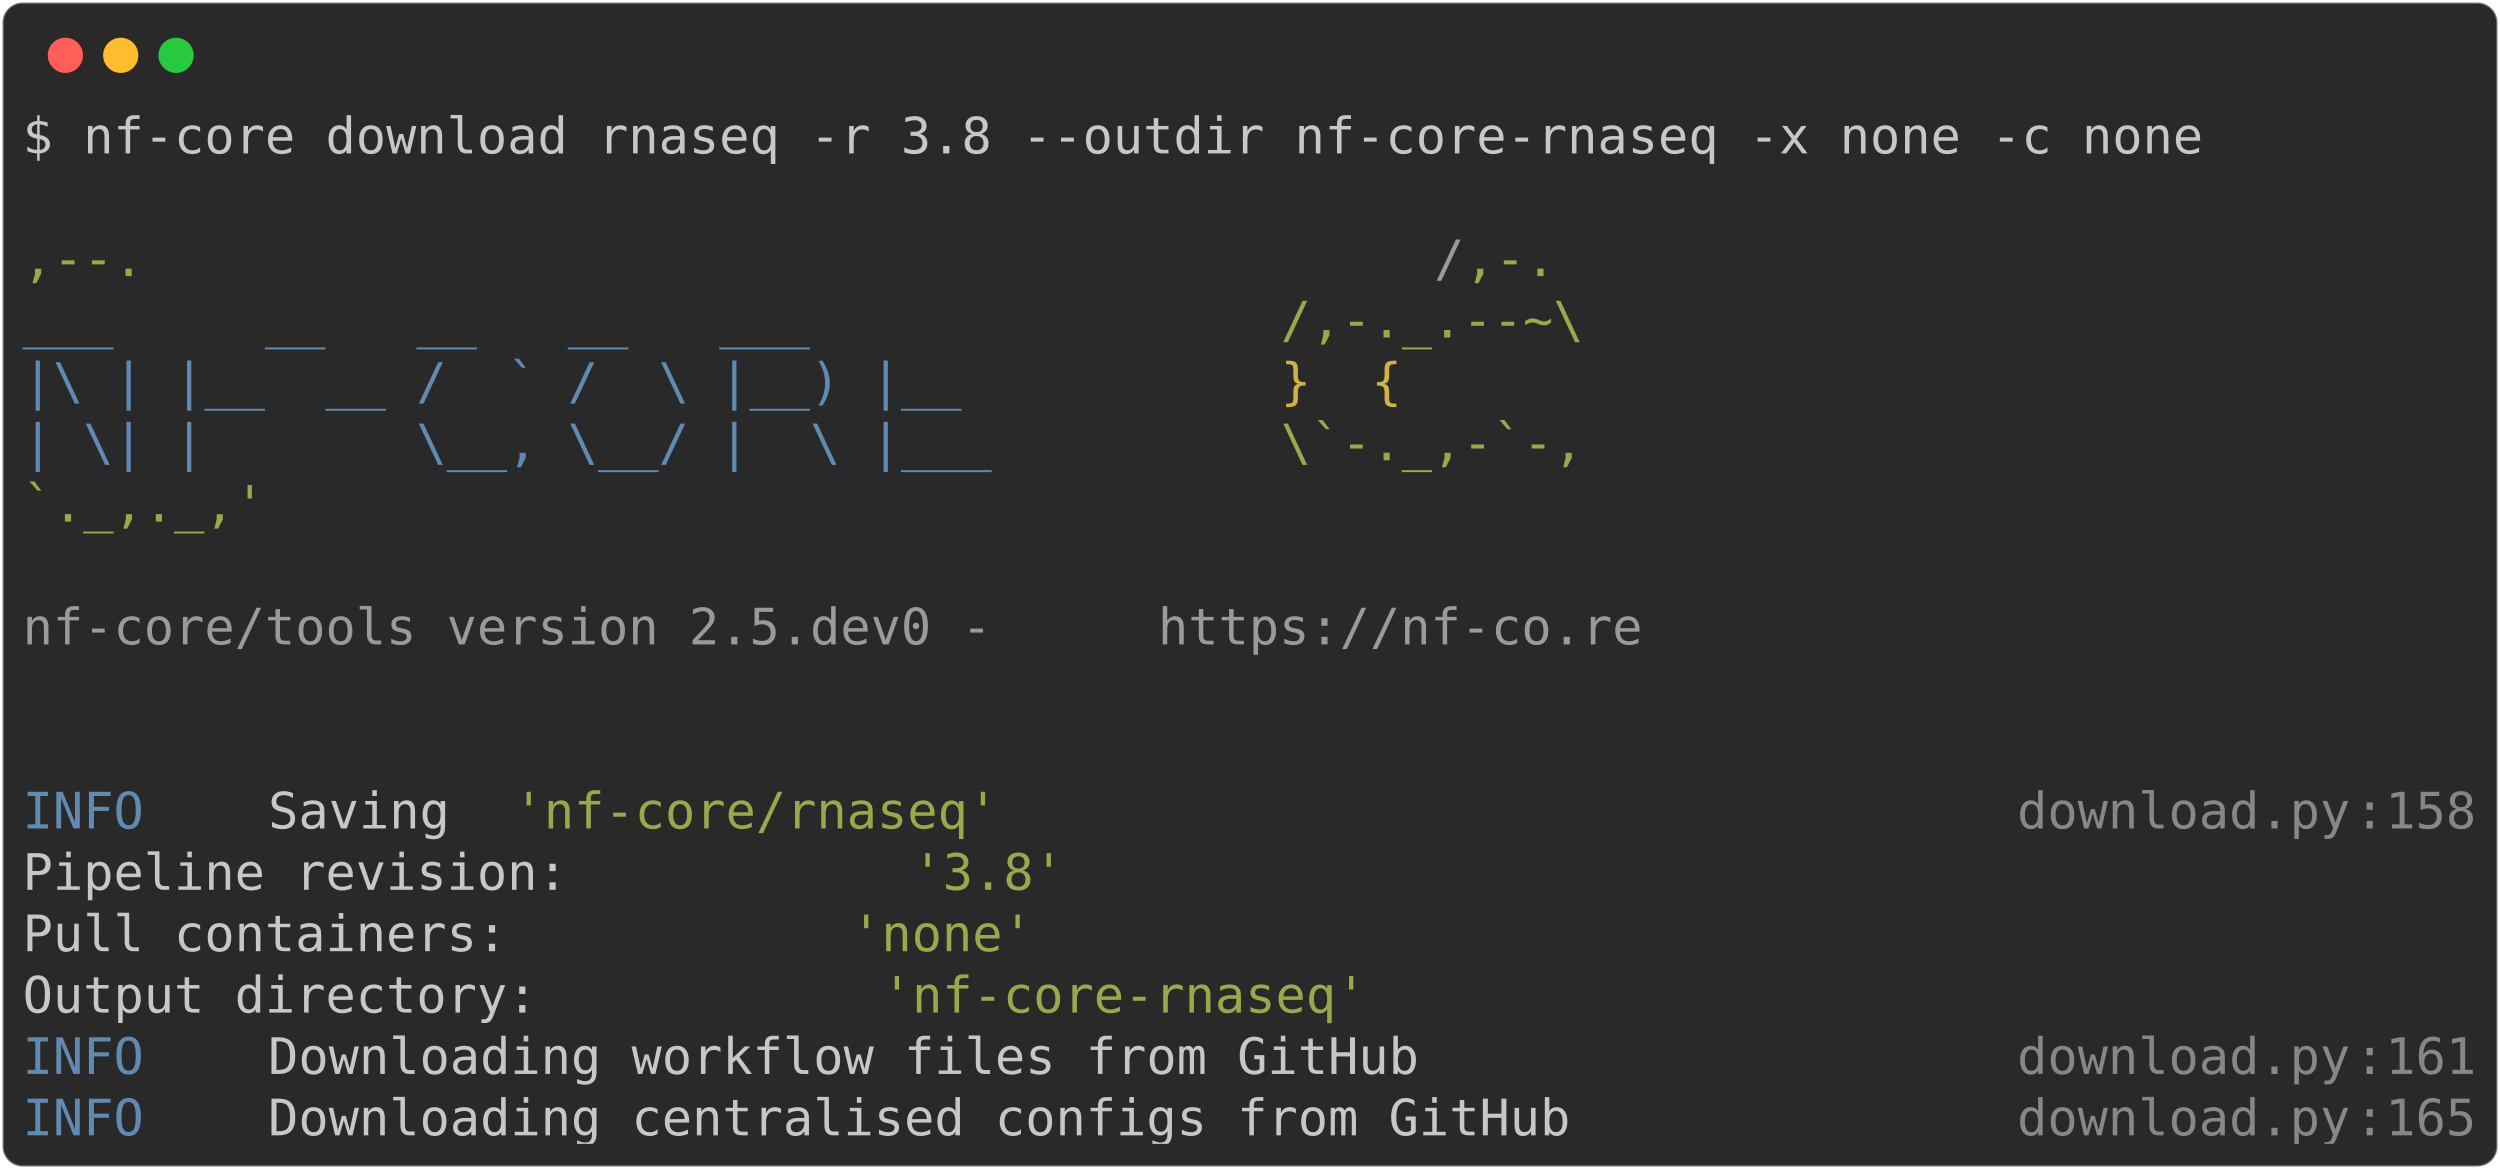
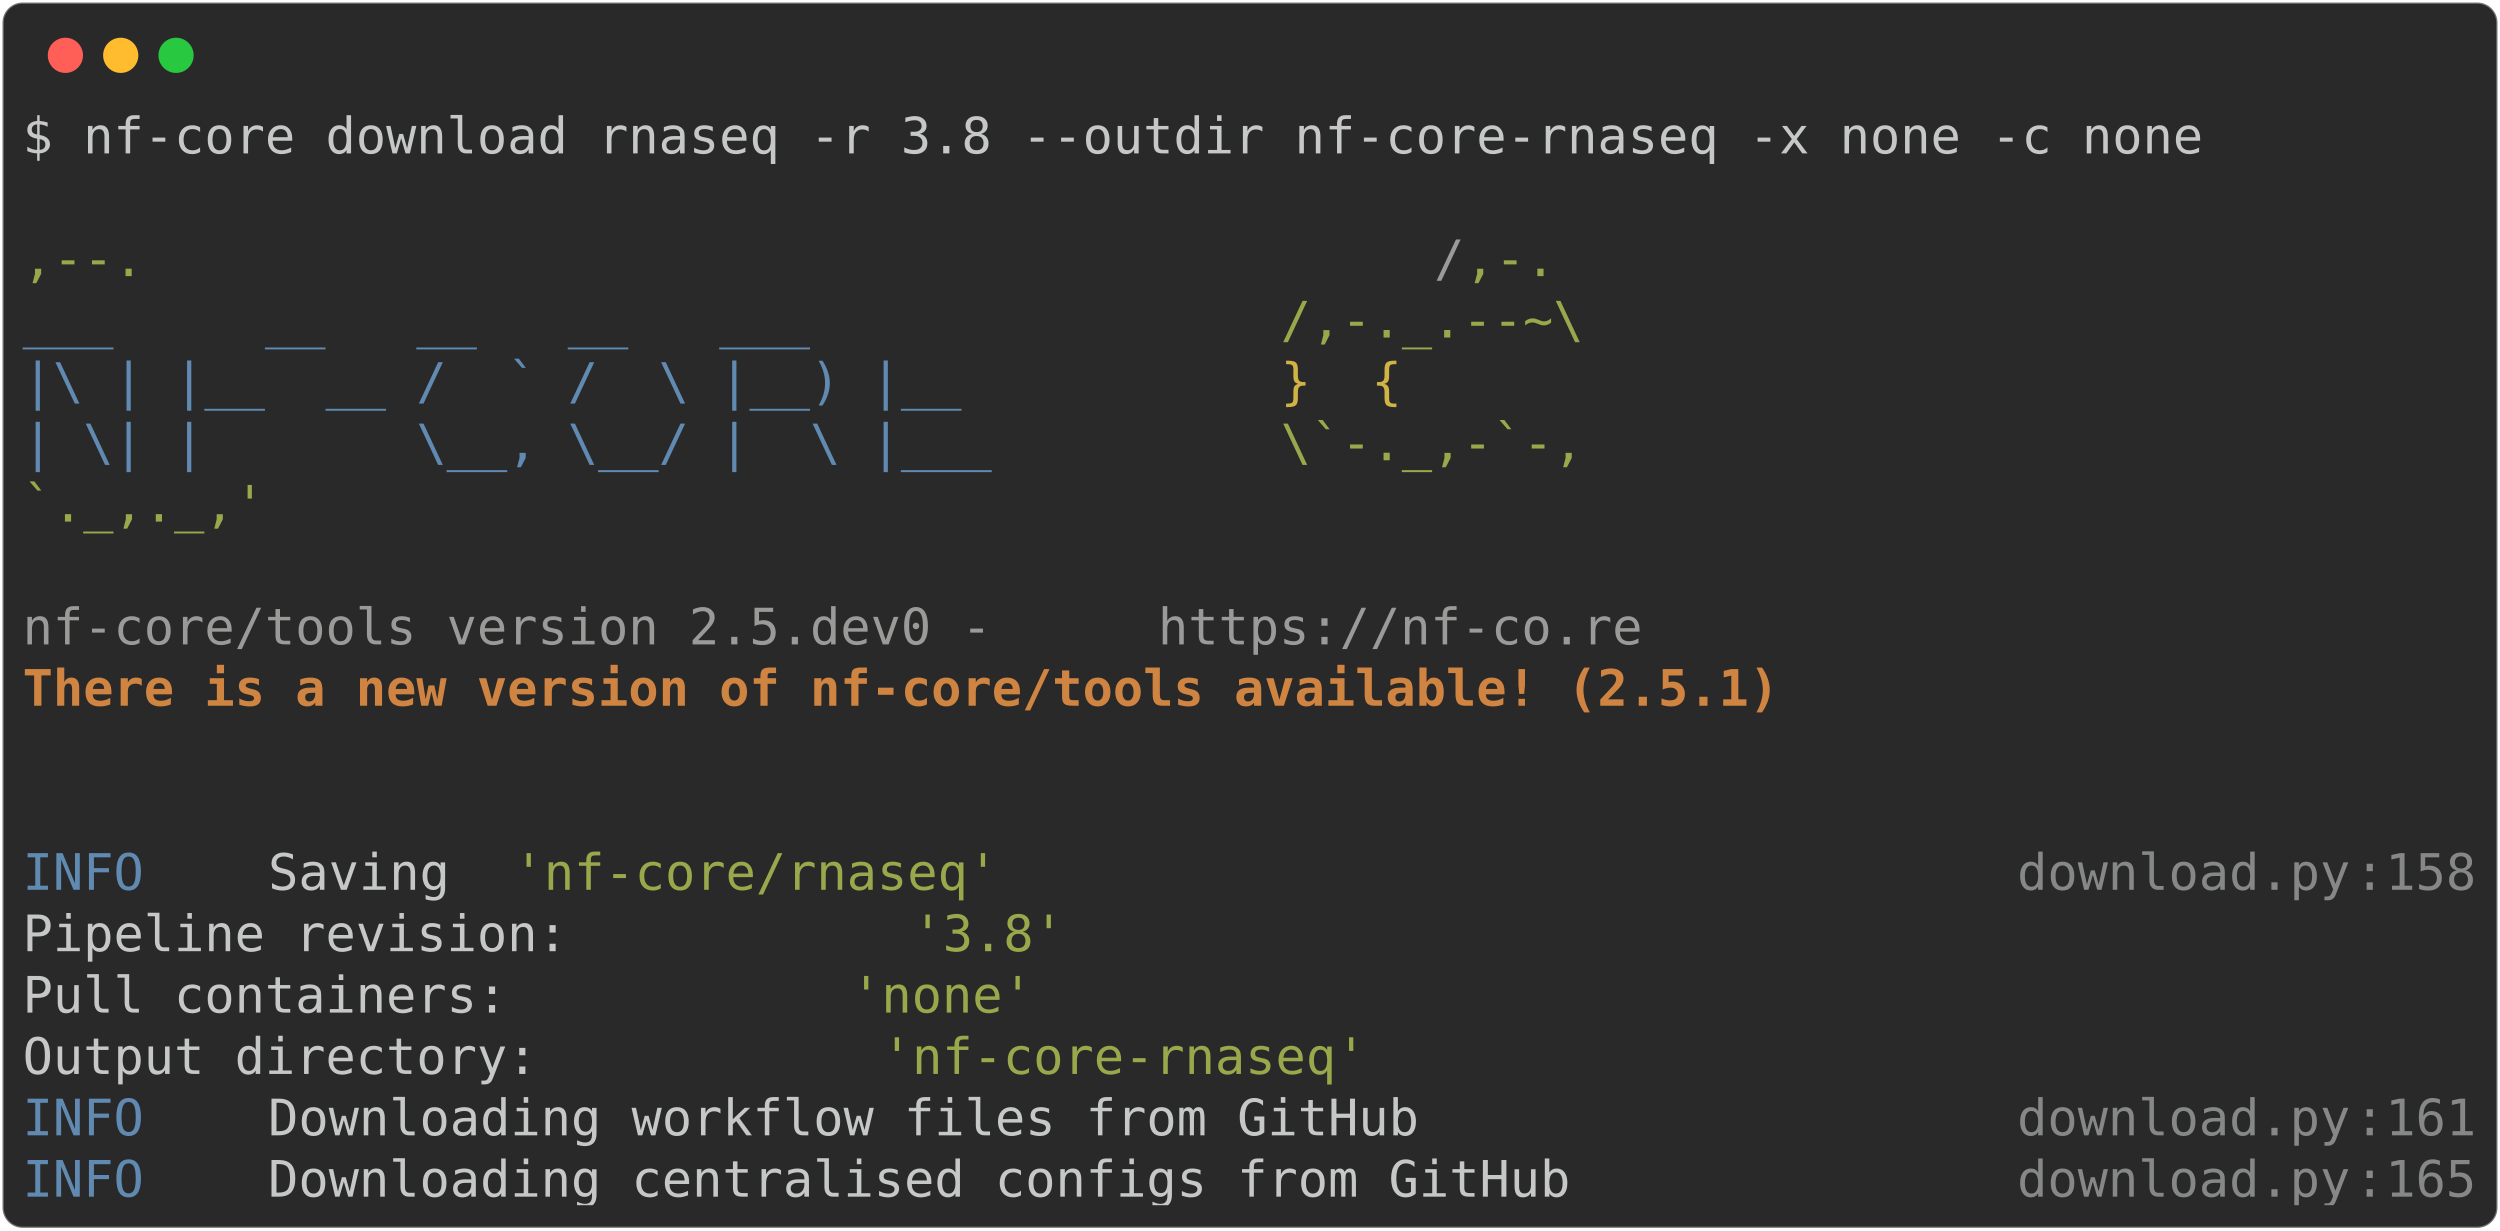
- <svg xmlns="http://www.w3.org/2000/svg" class="rich-terminal" viewBox="0 0 994 464.8">
+ <svg xmlns="http://www.w3.org/2000/svg" class="rich-terminal" viewBox="0 0 994 489.2">
  <style>

    @font-face {
        font-family: "Fira Code";
        src: local("FiraCode-Regular"),
                url("https://cdnjs.cloudflare.com/ajax/libs/firacode/6.2.0/woff2/FiraCode-Regular.woff2") format("woff2"),
                url("https://cdnjs.cloudflare.com/ajax/libs/firacode/6.2.0/woff/FiraCode-Regular.woff") format("woff");
        font-style: normal;
        font-weight: 400;
    }
    @font-face {
        font-family: "Fira Code";
        src: local("FiraCode-Bold"),
                url("https://cdnjs.cloudflare.com/ajax/libs/firacode/6.2.0/woff2/FiraCode-Bold.woff2") format("woff2"),
                url("https://cdnjs.cloudflare.com/ajax/libs/firacode/6.2.0/woff/FiraCode-Bold.woff") format("woff");
        font-style: bold;
        font-weight: 700;
    }

-     .terminal-4150710006-matrix {
+     .terminal-2737169131-matrix {
        font-family: Fira Code, monospace;
        font-size: 20px;
        line-height: 24.4px;
        font-variant-east-asian: full-width;
    }

-     .terminal-4150710006-title {
+     .terminal-2737169131-title {
        font-size: 18px;
        font-weight: bold;
        font-family: arial;
    }

-     .terminal-4150710006-r1 { fill: #c5c8c6 }
- .terminal-4150710006-r2 { fill: #98a84b }
- .terminal-4150710006-r3 { fill: #9a9b99 }
- .terminal-4150710006-r4 { fill: #608ab1 }
- .terminal-4150710006-r5 { fill: #d0b344 }
- .terminal-4150710006-r6 { fill: #868887 }
+     .terminal-2737169131-r1 { fill: #c5c8c6 }
+ .terminal-2737169131-r2 { fill: #98a84b }
+ .terminal-2737169131-r3 { fill: #9a9b99 }
+ .terminal-2737169131-r4 { fill: #608ab1 }
+ .terminal-2737169131-r5 { fill: #d0b344 }
+ .terminal-2737169131-r6 { fill: #d08442;font-weight: bold }
+ .terminal-2737169131-r7 { fill: #868887 }
    </style>
  <defs>
-     <clipPath id="terminal-4150710006-clip-terminal">
-       <rect x="0" y="0" width="975.0" height="413.8" />
+     <clipPath id="terminal-2737169131-clip-terminal">
+       <rect x="0" y="0" width="975.0" height="438.2" />
    </clipPath>
-     <clipPath id="terminal-4150710006-line-0">
+     <clipPath id="terminal-2737169131-line-0">
      <rect x="0" y="1.5" width="976" height="24.65" />
    </clipPath>
-     <clipPath id="terminal-4150710006-line-1">
+     <clipPath id="terminal-2737169131-line-1">
      <rect x="0" y="25.9" width="976" height="24.65" />
    </clipPath>
-     <clipPath id="terminal-4150710006-line-2">
+     <clipPath id="terminal-2737169131-line-2">
      <rect x="0" y="50.3" width="976" height="24.65" />
    </clipPath>
-     <clipPath id="terminal-4150710006-line-3">
+     <clipPath id="terminal-2737169131-line-3">
      <rect x="0" y="74.7" width="976" height="24.65" />
    </clipPath>
-     <clipPath id="terminal-4150710006-line-4">
+     <clipPath id="terminal-2737169131-line-4">
      <rect x="0" y="99.1" width="976" height="24.65" />
    </clipPath>
-     <clipPath id="terminal-4150710006-line-5">
+     <clipPath id="terminal-2737169131-line-5">
      <rect x="0" y="123.5" width="976" height="24.65" />
    </clipPath>
-     <clipPath id="terminal-4150710006-line-6">
+     <clipPath id="terminal-2737169131-line-6">
      <rect x="0" y="147.9" width="976" height="24.65" />
    </clipPath>
-     <clipPath id="terminal-4150710006-line-7">
+     <clipPath id="terminal-2737169131-line-7">
      <rect x="0" y="172.3" width="976" height="24.65" />
    </clipPath>
-     <clipPath id="terminal-4150710006-line-8">
+     <clipPath id="terminal-2737169131-line-8">
      <rect x="0" y="196.7" width="976" height="24.65" />
    </clipPath>
-     <clipPath id="terminal-4150710006-line-9">
+     <clipPath id="terminal-2737169131-line-9">
      <rect x="0" y="221.1" width="976" height="24.65" />
    </clipPath>
-     <clipPath id="terminal-4150710006-line-10">
+     <clipPath id="terminal-2737169131-line-10">
      <rect x="0" y="245.5" width="976" height="24.65" />
    </clipPath>
-     <clipPath id="terminal-4150710006-line-11">
+     <clipPath id="terminal-2737169131-line-11">
      <rect x="0" y="269.9" width="976" height="24.65" />
    </clipPath>
-     <clipPath id="terminal-4150710006-line-12">
+     <clipPath id="terminal-2737169131-line-12">
      <rect x="0" y="294.3" width="976" height="24.65" />
    </clipPath>
-     <clipPath id="terminal-4150710006-line-13">
+     <clipPath id="terminal-2737169131-line-13">
      <rect x="0" y="318.7" width="976" height="24.65" />
    </clipPath>
-     <clipPath id="terminal-4150710006-line-14">
+     <clipPath id="terminal-2737169131-line-14">
      <rect x="0" y="343.1" width="976" height="24.65" />
    </clipPath>
-     <clipPath id="terminal-4150710006-line-15">
+     <clipPath id="terminal-2737169131-line-15">
      <rect x="0" y="367.5" width="976" height="24.65" />
    </clipPath>
+     <clipPath id="terminal-2737169131-line-16">
+       <rect x="0" y="391.9" width="976" height="24.65" />
+     </clipPath>
  </defs>
-   <rect fill="#292929" stroke="rgba(255,255,255,0.35)" stroke-width="1" x="1" y="1" width="992" height="462.8" rx="8" />
+   <rect fill="#292929" stroke="rgba(255,255,255,0.35)" stroke-width="1" x="1" y="1" width="992" height="487.2" rx="8" />
  <g transform="translate(26,22)">
    <circle cx="0" cy="0" r="7" fill="#ff5f57" />
    <circle cx="22" cy="0" r="7" fill="#febc2e" />
    <circle cx="44" cy="0" r="7" fill="#28c840" />
  </g>
-   <g transform="translate(9, 41)" clip-path="url(#terminal-4150710006-clip-terminal)">
-     <g class="terminal-4150710006-matrix">
-       <text class="terminal-4150710006-r1" x="0" y="20" textLength="878.4" clip-path="url(#terminal-4150710006-line-0)">$ nf-core download rnaseq -r 3.8 --outdir nf-core-rnaseq -x none -c none</text>
-       <text class="terminal-4150710006-r1" x="976" y="20" textLength="12.2" clip-path="url(#terminal-4150710006-line-0)">
+   <g transform="translate(9, 41)" clip-path="url(#terminal-2737169131-clip-terminal)">
+     <g class="terminal-2737169131-matrix">
+       <text class="terminal-2737169131-r1" x="0" y="20" textLength="878.4" clip-path="url(#terminal-2737169131-line-0)">$ nf-core download rnaseq -r 3.8 --outdir nf-core-rnaseq -x none -c none</text>
+       <text class="terminal-2737169131-r1" x="976" y="20" textLength="12.2" clip-path="url(#terminal-2737169131-line-0)">
</text>
-       <text class="terminal-4150710006-r1" x="976" y="44.4" textLength="12.2" clip-path="url(#terminal-4150710006-line-1)">
+       <text class="terminal-2737169131-r1" x="976" y="44.4" textLength="12.2" clip-path="url(#terminal-2737169131-line-1)">
</text>
-       <text class="terminal-4150710006-r2" x="0" y="68.8" textLength="561.2" clip-path="url(#terminal-4150710006-line-2)">                                          ,--.</text>
-       <text class="terminal-4150710006-r3" x="561.2" y="68.8" textLength="12.2" clip-path="url(#terminal-4150710006-line-2)">/</text>
-       <text class="terminal-4150710006-r2" x="573.4" y="68.8" textLength="36.6" clip-path="url(#terminal-4150710006-line-2)">,-.</text>
-       <text class="terminal-4150710006-r1" x="976" y="68.8" textLength="12.2" clip-path="url(#terminal-4150710006-line-2)">
+       <text class="terminal-2737169131-r2" x="0" y="68.8" textLength="561.2" clip-path="url(#terminal-2737169131-line-2)">                                          ,--.</text>
+       <text class="terminal-2737169131-r3" x="561.2" y="68.8" textLength="12.2" clip-path="url(#terminal-2737169131-line-2)">/</text>
+       <text class="terminal-2737169131-r2" x="573.4" y="68.8" textLength="36.6" clip-path="url(#terminal-2737169131-line-2)">,-.</text>
+       <text class="terminal-2737169131-r1" x="976" y="68.8" textLength="12.2" clip-path="url(#terminal-2737169131-line-2)">
</text>
-       <text class="terminal-4150710006-r4" x="0" y="93.2" textLength="500.2" clip-path="url(#terminal-4150710006-line-3)">          ___     __   __   __   ___     </text>
-       <text class="terminal-4150710006-r2" x="500.2" y="93.2" textLength="122" clip-path="url(#terminal-4150710006-line-3)">/,-._.--~\</text>
-       <text class="terminal-4150710006-r1" x="976" y="93.2" textLength="12.2" clip-path="url(#terminal-4150710006-line-3)">
+       <text class="terminal-2737169131-r4" x="0" y="93.2" textLength="500.2" clip-path="url(#terminal-2737169131-line-3)">          ___     __   __   __   ___     </text>
+       <text class="terminal-2737169131-r2" x="500.2" y="93.2" textLength="122" clip-path="url(#terminal-2737169131-line-3)">/,-._.--~\</text>
+       <text class="terminal-2737169131-r1" x="976" y="93.2" textLength="12.2" clip-path="url(#terminal-2737169131-line-3)">
</text>
-       <text class="terminal-4150710006-r4" x="0" y="117.6" textLength="500.2" clip-path="url(#terminal-4150710006-line-4)">    |\ | |__  __ /  ` /  \ |__) |__      </text>
-       <text class="terminal-4150710006-r5" x="500.2" y="117.6" textLength="85.4" clip-path="url(#terminal-4150710006-line-4)">   }  {</text>
-       <text class="terminal-4150710006-r1" x="976" y="117.6" textLength="12.2" clip-path="url(#terminal-4150710006-line-4)">
+       <text class="terminal-2737169131-r4" x="0" y="117.6" textLength="500.2" clip-path="url(#terminal-2737169131-line-4)">    |\ | |__  __ /  ` /  \ |__) |__      </text>
+       <text class="terminal-2737169131-r5" x="500.2" y="117.6" textLength="85.4" clip-path="url(#terminal-2737169131-line-4)">   }  {</text>
+       <text class="terminal-2737169131-r1" x="976" y="117.6" textLength="12.2" clip-path="url(#terminal-2737169131-line-4)">
</text>
-       <text class="terminal-4150710006-r4" x="0" y="142" textLength="500.2" clip-path="url(#terminal-4150710006-line-5)">    | \| |       \__, \__/ |  \ |___     </text>
-       <text class="terminal-4150710006-r2" x="500.2" y="142" textLength="122" clip-path="url(#terminal-4150710006-line-5)">\`-._,-`-,</text>
-       <text class="terminal-4150710006-r1" x="976" y="142" textLength="12.2" clip-path="url(#terminal-4150710006-line-5)">
+       <text class="terminal-2737169131-r4" x="0" y="142" textLength="500.2" clip-path="url(#terminal-2737169131-line-5)">    | \| |       \__, \__/ |  \ |___     </text>
+       <text class="terminal-2737169131-r2" x="500.2" y="142" textLength="122" clip-path="url(#terminal-2737169131-line-5)">\`-._,-`-,</text>
+       <text class="terminal-2737169131-r1" x="976" y="142" textLength="12.2" clip-path="url(#terminal-2737169131-line-5)">
</text>
-       <text class="terminal-4150710006-r2" x="0" y="166.4" textLength="610" clip-path="url(#terminal-4150710006-line-6)">                                          `._,._,'</text>
-       <text class="terminal-4150710006-r1" x="976" y="166.4" textLength="12.2" clip-path="url(#terminal-4150710006-line-6)">
+       <text class="terminal-2737169131-r2" x="0" y="166.4" textLength="610" clip-path="url(#terminal-2737169131-line-6)">                                          `._,._,'</text>
+       <text class="terminal-2737169131-r1" x="976" y="166.4" textLength="12.2" clip-path="url(#terminal-2737169131-line-6)">
</text>
-       <text class="terminal-4150710006-r1" x="976" y="190.8" textLength="12.2" clip-path="url(#terminal-4150710006-line-7)">
+       <text class="terminal-2737169131-r1" x="976" y="190.8" textLength="12.2" clip-path="url(#terminal-2737169131-line-7)">
</text>
-       <text class="terminal-4150710006-r3" x="0" y="215.2" textLength="451.4" clip-path="url(#terminal-4150710006-line-8)">    nf-core/tools version 2.5.dev0 - </text>
-       <text class="terminal-4150710006-r3" x="451.4" y="215.2" textLength="195.2" clip-path="url(#terminal-4150710006-line-8)">https://nf-co.re</text>
-       <text class="terminal-4150710006-r1" x="976" y="215.2" textLength="12.2" clip-path="url(#terminal-4150710006-line-8)">
+       <text class="terminal-2737169131-r3" x="0" y="215.2" textLength="451.4" clip-path="url(#terminal-2737169131-line-8)">    nf-core/tools version 2.5.dev0 - </text>
+       <text class="terminal-2737169131-r3" x="451.4" y="215.2" textLength="195.2" clip-path="url(#terminal-2737169131-line-8)">https://nf-co.re</text>
+       <text class="terminal-2737169131-r1" x="976" y="215.2" textLength="12.2" clip-path="url(#terminal-2737169131-line-8)">
</text>
-       <text class="terminal-4150710006-r1" x="976" y="239.6" textLength="12.2" clip-path="url(#terminal-4150710006-line-9)">
+       <text class="terminal-2737169131-r6" x="0" y="239.6" textLength="756.4" clip-path="url(#terminal-2737169131-line-9)">    There is a new version of nf-core/tools available! (2.5.1)</text>
+       <text class="terminal-2737169131-r1" x="976" y="239.6" textLength="12.2" clip-path="url(#terminal-2737169131-line-9)">
</text>
-       <text class="terminal-4150710006-r1" x="976" y="264" textLength="12.2" clip-path="url(#terminal-4150710006-line-10)">
+       <text class="terminal-2737169131-r1" x="976" y="264" textLength="12.2" clip-path="url(#terminal-2737169131-line-10)">
</text>
-       <text class="terminal-4150710006-r4" x="0" y="288.4" textLength="97.6" clip-path="url(#terminal-4150710006-line-11)">INFO    </text>
-       <text class="terminal-4150710006-r1" x="97.6" y="288.4" textLength="97.6" clip-path="url(#terminal-4150710006-line-11)"> Saving </text>
-       <text class="terminal-4150710006-r2" x="195.2" y="288.4" textLength="195.2" clip-path="url(#terminal-4150710006-line-11)">'nf-core/rnaseq'</text>
-       <text class="terminal-4150710006-r6" x="793" y="288.4" textLength="134.2" clip-path="url(#terminal-4150710006-line-11)">download.py</text>
-       <text class="terminal-4150710006-r6" x="927.2" y="288.4" textLength="12.2" clip-path="url(#terminal-4150710006-line-11)">:</text>
-       <text class="terminal-4150710006-r6" x="939.4" y="288.4" textLength="36.6" clip-path="url(#terminal-4150710006-line-11)">158</text>
-       <text class="terminal-4150710006-r1" x="976" y="288.4" textLength="12.2" clip-path="url(#terminal-4150710006-line-11)">
+       <text class="terminal-2737169131-r1" x="976" y="288.4" textLength="12.2" clip-path="url(#terminal-2737169131-line-11)">
</text>
-       <text class="terminal-4150710006-r1" x="0" y="312.8" textLength="353.8" clip-path="url(#terminal-4150710006-line-12)">          Pipeline revision: </text>
-       <text class="terminal-4150710006-r2" x="353.8" y="312.8" textLength="61" clip-path="url(#terminal-4150710006-line-12)">'3.8'</text>
-       <text class="terminal-4150710006-r1" x="976" y="312.8" textLength="12.2" clip-path="url(#terminal-4150710006-line-12)">
+       <text class="terminal-2737169131-r4" x="0" y="312.8" textLength="97.6" clip-path="url(#terminal-2737169131-line-12)">INFO    </text>
+       <text class="terminal-2737169131-r1" x="97.6" y="312.8" textLength="97.6" clip-path="url(#terminal-2737169131-line-12)"> Saving </text>
+       <text class="terminal-2737169131-r2" x="195.2" y="312.8" textLength="195.2" clip-path="url(#terminal-2737169131-line-12)">'nf-core/rnaseq'</text>
+       <text class="terminal-2737169131-r7" x="793" y="312.8" textLength="134.2" clip-path="url(#terminal-2737169131-line-12)">download.py</text>
+       <text class="terminal-2737169131-r7" x="927.2" y="312.8" textLength="12.2" clip-path="url(#terminal-2737169131-line-12)">:</text>
+       <text class="terminal-2737169131-r7" x="939.4" y="312.8" textLength="36.6" clip-path="url(#terminal-2737169131-line-12)">158</text>
+       <text class="terminal-2737169131-r1" x="976" y="312.8" textLength="12.2" clip-path="url(#terminal-2737169131-line-12)">
</text>
-       <text class="terminal-4150710006-r1" x="0" y="337.2" textLength="329.4" clip-path="url(#terminal-4150710006-line-13)">          Pull containers: </text>
-       <text class="terminal-4150710006-r2" x="329.4" y="337.2" textLength="73.2" clip-path="url(#terminal-4150710006-line-13)">'none'</text>
-       <text class="terminal-4150710006-r1" x="976" y="337.2" textLength="12.2" clip-path="url(#terminal-4150710006-line-13)">
+       <text class="terminal-2737169131-r1" x="0" y="337.2" textLength="353.8" clip-path="url(#terminal-2737169131-line-13)">          Pipeline revision: </text>
+       <text class="terminal-2737169131-r2" x="353.8" y="337.2" textLength="61" clip-path="url(#terminal-2737169131-line-13)">'3.8'</text>
+       <text class="terminal-2737169131-r1" x="976" y="337.2" textLength="12.2" clip-path="url(#terminal-2737169131-line-13)">
</text>
-       <text class="terminal-4150710006-r1" x="0" y="361.6" textLength="341.6" clip-path="url(#terminal-4150710006-line-14)">          Output directory: </text>
-       <text class="terminal-4150710006-r2" x="341.6" y="361.6" textLength="195.2" clip-path="url(#terminal-4150710006-line-14)">'nf-core-rnaseq'</text>
-       <text class="terminal-4150710006-r1" x="976" y="361.6" textLength="12.2" clip-path="url(#terminal-4150710006-line-14)">
+       <text class="terminal-2737169131-r1" x="0" y="361.6" textLength="329.4" clip-path="url(#terminal-2737169131-line-14)">          Pull containers: </text>
+       <text class="terminal-2737169131-r2" x="329.4" y="361.6" textLength="73.2" clip-path="url(#terminal-2737169131-line-14)">'none'</text>
+       <text class="terminal-2737169131-r1" x="976" y="361.6" textLength="12.2" clip-path="url(#terminal-2737169131-line-14)">
</text>
-       <text class="terminal-4150710006-r4" x="0" y="386" textLength="97.6" clip-path="url(#terminal-4150710006-line-15)">INFO    </text>
-       <text class="terminal-4150710006-r1" x="97.6" y="386" textLength="695.4" clip-path="url(#terminal-4150710006-line-15)"> Downloading workflow files from GitHub                  </text>
-       <text class="terminal-4150710006-r6" x="793" y="386" textLength="134.2" clip-path="url(#terminal-4150710006-line-15)">download.py</text>
-       <text class="terminal-4150710006-r6" x="927.2" y="386" textLength="12.2" clip-path="url(#terminal-4150710006-line-15)">:</text>
-       <text class="terminal-4150710006-r6" x="939.4" y="386" textLength="36.6" clip-path="url(#terminal-4150710006-line-15)">161</text>
-       <text class="terminal-4150710006-r1" x="976" y="386" textLength="12.2" clip-path="url(#terminal-4150710006-line-15)">
+       <text class="terminal-2737169131-r1" x="0" y="386" textLength="341.6" clip-path="url(#terminal-2737169131-line-15)">          Output directory: </text>
+       <text class="terminal-2737169131-r2" x="341.6" y="386" textLength="195.2" clip-path="url(#terminal-2737169131-line-15)">'nf-core-rnaseq'</text>
+       <text class="terminal-2737169131-r1" x="976" y="386" textLength="12.2" clip-path="url(#terminal-2737169131-line-15)">
</text>
-       <text class="terminal-4150710006-r4" x="0" y="410.4" textLength="97.6" clip-path="url(#terminal-4150710006-line-16)">INFO    </text>
-       <text class="terminal-4150710006-r1" x="97.6" y="410.4" textLength="695.4" clip-path="url(#terminal-4150710006-line-16)"> Downloading centralised configs from GitHub             </text>
-       <text class="terminal-4150710006-r6" x="793" y="410.4" textLength="134.2" clip-path="url(#terminal-4150710006-line-16)">download.py</text>
-       <text class="terminal-4150710006-r6" x="927.2" y="410.4" textLength="12.2" clip-path="url(#terminal-4150710006-line-16)">:</text>
-       <text class="terminal-4150710006-r6" x="939.4" y="410.4" textLength="36.6" clip-path="url(#terminal-4150710006-line-16)">165</text>
-       <text class="terminal-4150710006-r1" x="976" y="410.4" textLength="12.2" clip-path="url(#terminal-4150710006-line-16)">
+       <text class="terminal-2737169131-r4" x="0" y="410.4" textLength="97.6" clip-path="url(#terminal-2737169131-line-16)">INFO    </text>
+       <text class="terminal-2737169131-r1" x="97.6" y="410.4" textLength="695.4" clip-path="url(#terminal-2737169131-line-16)"> Downloading workflow files from GitHub                  </text>
+       <text class="terminal-2737169131-r7" x="793" y="410.4" textLength="134.2" clip-path="url(#terminal-2737169131-line-16)">download.py</text>
+       <text class="terminal-2737169131-r7" x="927.2" y="410.4" textLength="12.2" clip-path="url(#terminal-2737169131-line-16)">:</text>
+       <text class="terminal-2737169131-r7" x="939.4" y="410.4" textLength="36.6" clip-path="url(#terminal-2737169131-line-16)">161</text>
+       <text class="terminal-2737169131-r1" x="976" y="410.4" textLength="12.2" clip-path="url(#terminal-2737169131-line-16)">
+ </text>
+       <text class="terminal-2737169131-r4" x="0" y="434.8" textLength="97.6" clip-path="url(#terminal-2737169131-line-17)">INFO    </text>
+       <text class="terminal-2737169131-r1" x="97.6" y="434.8" textLength="695.4" clip-path="url(#terminal-2737169131-line-17)"> Downloading centralised configs from GitHub             </text>
+       <text class="terminal-2737169131-r7" x="793" y="434.8" textLength="134.2" clip-path="url(#terminal-2737169131-line-17)">download.py</text>
+       <text class="terminal-2737169131-r7" x="927.2" y="434.8" textLength="12.2" clip-path="url(#terminal-2737169131-line-17)">:</text>
+       <text class="terminal-2737169131-r7" x="939.4" y="434.8" textLength="36.6" clip-path="url(#terminal-2737169131-line-17)">165</text>
+       <text class="terminal-2737169131-r1" x="976" y="434.8" textLength="12.2" clip-path="url(#terminal-2737169131-line-17)">
</text>
    </g>
  </g>
</svg>
